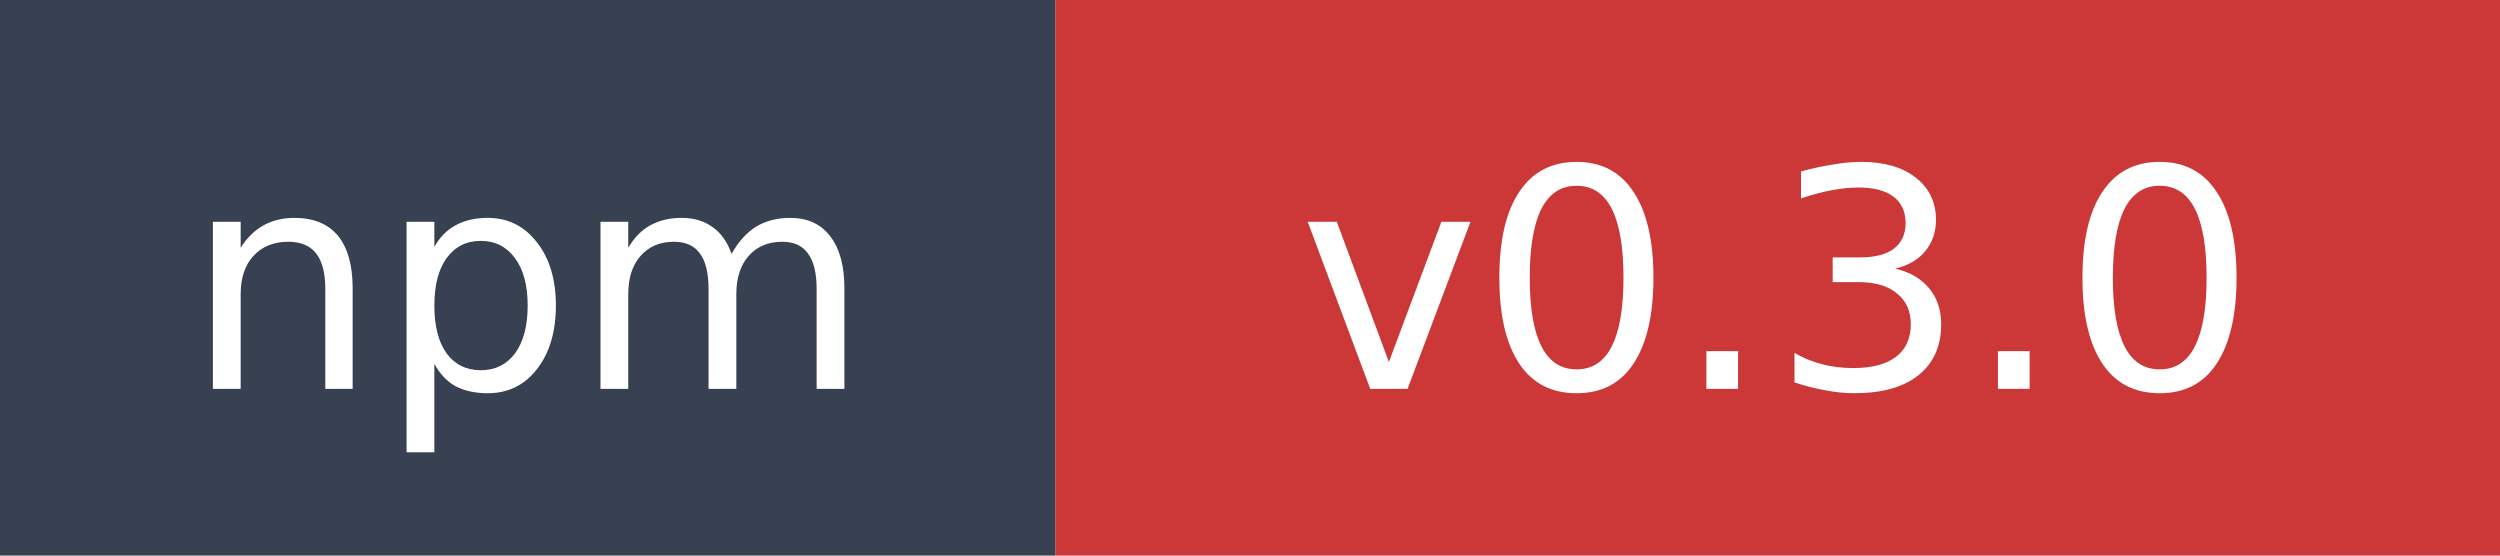
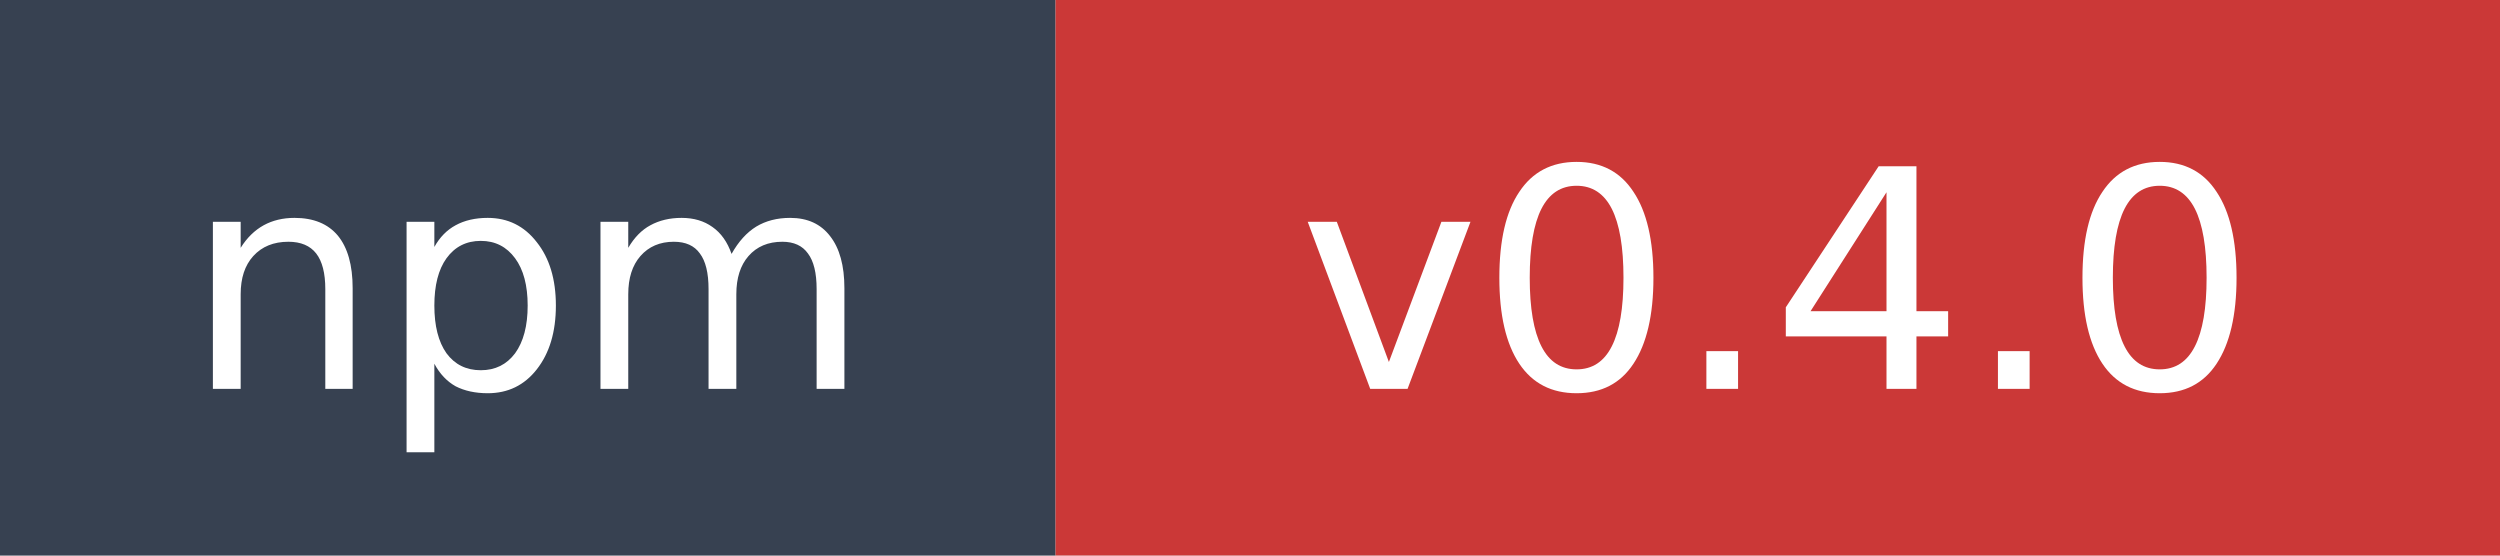
- <svg xmlns="http://www.w3.org/2000/svg" width="90" height="20" role="img" aria-label="npm: v0.3.0">
+ <svg xmlns="http://www.w3.org/2000/svg" width="90" height="20" role="img" aria-label="npm: v0.4.0">
  <rect width="38" height="20" fill="#374151" />
  <rect x="38" width="52" height="20" fill="#cb3837" />
  <text x="19" y="14" fill="#ffffff" font-family="Verdana,Geneva,DejaVu Sans,sans-serif" font-size="11" text-anchor="middle">npm</text>
-   <text x="64" y="14" fill="#ffffff" font-family="Verdana,Geneva,DejaVu Sans,sans-serif" font-size="11" text-anchor="middle">v0.3.0</text>
+   <text x="64" y="14" fill="#ffffff" font-family="Verdana,Geneva,DejaVu Sans,sans-serif" font-size="11" text-anchor="middle">v0.4.0</text>
</svg>
